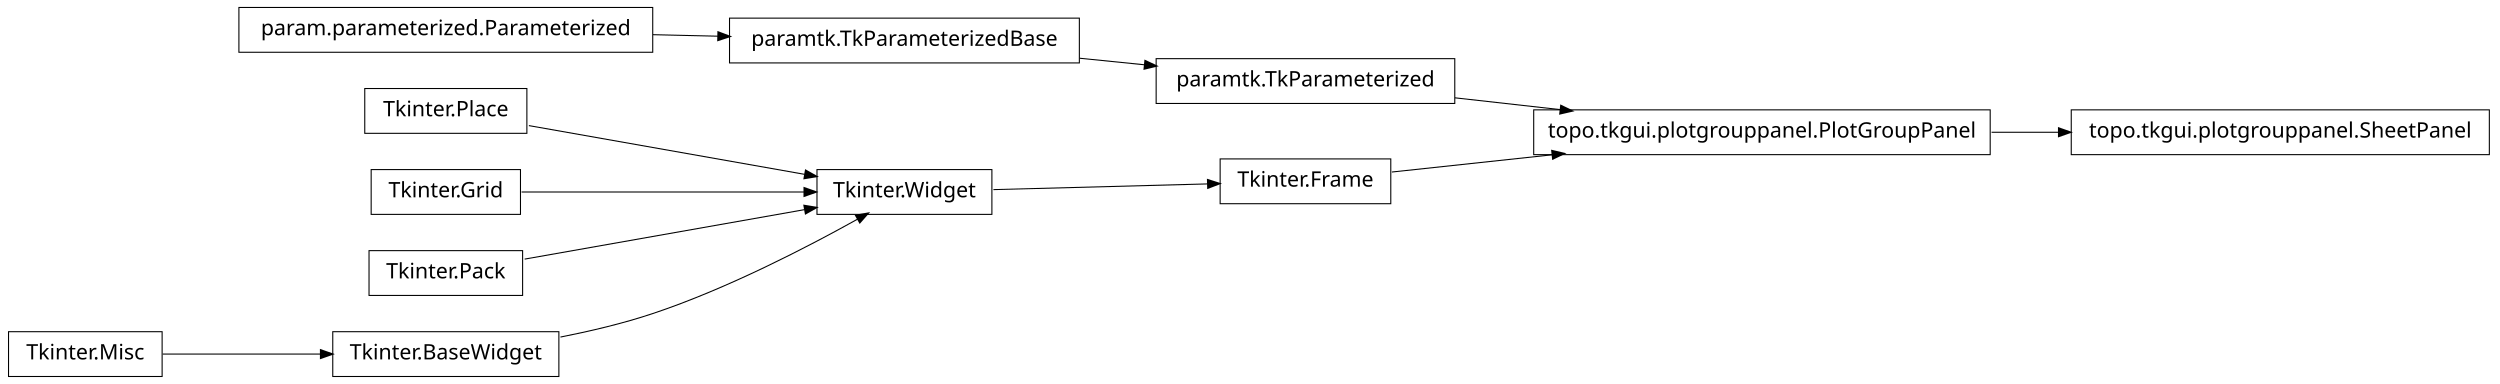
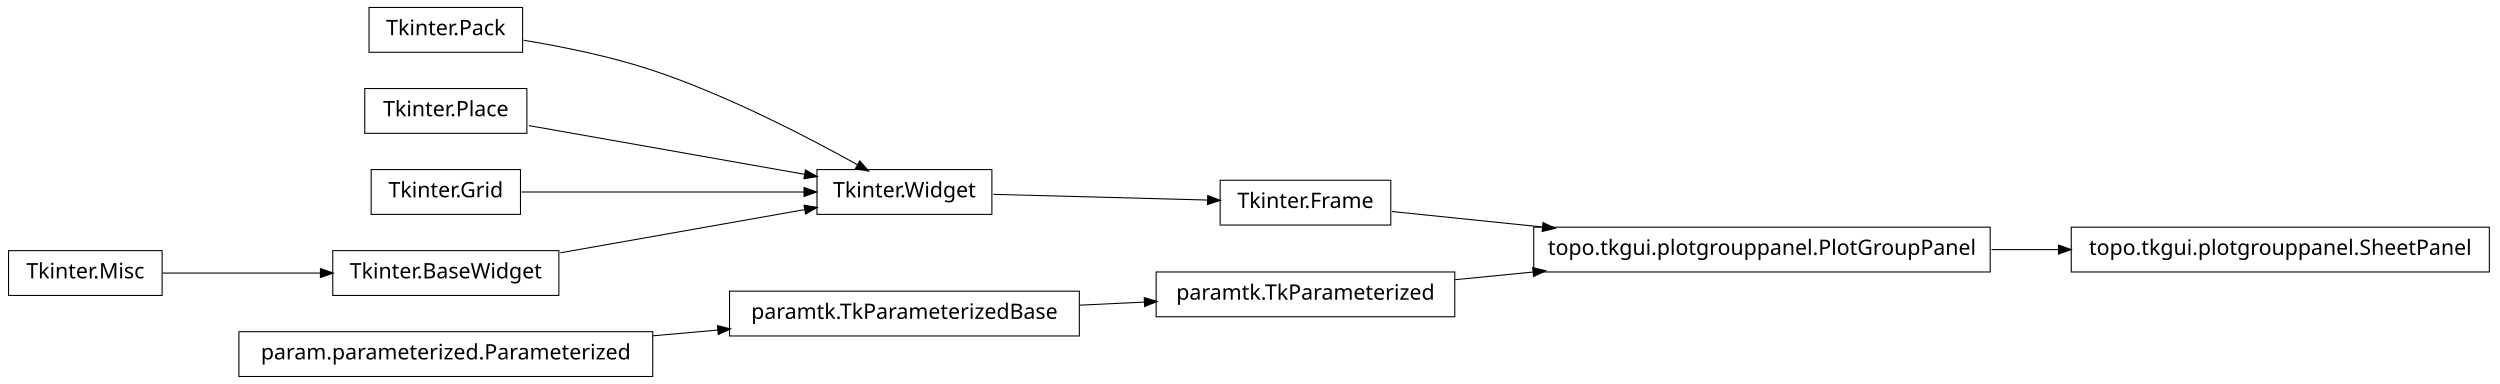
<svg xmlns="http://www.w3.org/2000/svg" width="1172pt" height="180pt" viewBox="0.00 0.00 1172.00 180.00">
  <g id="graph1" class="graph" transform="scale(1 1) rotate(0) translate(4 176)">
    <polygon fill="white" stroke="white" points="-4,5 -4,-176 1169,-176 1169,5 -4,5" />
    <g id="node1" class="node">
-       <polygon fill="none" stroke="black" stroke-width="0.5" points="929,-124.5 715,-124.5 715,-103.5 929,-103.5 929,-124.5" />
-       <text text-anchor="middle" x="822" y="-111.5" font-family="Vera" font-size="10.00">topo.tkgui.plotgrouppanel.PlotGroupPanel</text>
-     </g>
-     <g id="node16" class="node">
-       <polygon fill="none" stroke="black" stroke-width="0.5" points="1163,-124.5 967,-124.5 967,-103.5 1163,-103.5 1163,-124.5" />
-       <text text-anchor="middle" x="1065" y="-111.5" font-family="Vera" font-size="10.00">topo.tkgui.plotgrouppanel.SheetPanel</text>
-     </g>
-     <g id="edge12" class="edge">
-       <path fill="none" stroke="black" stroke-width="0.5" d="M929.645,-114C940.118,-114 950.73,-114 961.165,-114" />
-       <polygon fill="black" stroke="black" points="961.272,-115.75 966.272,-114 961.272,-112.25 961.272,-115.75" />
+       <polygon fill="none" stroke="black" stroke-width="0.5" points="1163,-69.5 967,-69.5 967,-48.5 1163,-48.5 1163,-69.5" />
+       <text text-anchor="middle" x="1065" y="-56.5" font-family="Vera" font-size="10.00">topo.tkgui.plotgrouppanel.SheetPanel</text>
    </g>
    <g id="node2" class="node">
-       <polygon fill="none" stroke="black" stroke-width="0.5" points="678,-148.5 538,-148.5 538,-127.5 678,-127.5 678,-148.5" />
-       <text text-anchor="middle" x="608" y="-135.5" font-family="Vera" font-size="10.00">paramtk.TkParameterized</text>
+       <polygon fill="none" stroke="black" stroke-width="0.5" points="929,-69.5 715,-69.5 715,-48.5 929,-48.5 929,-69.5" />
+       <text text-anchor="middle" x="822" y="-56.5" font-family="Vera" font-size="10.00">topo.tkgui.plotgrouppanel.PlotGroupPanel</text>
    </g>
    <g id="edge2" class="edge">
-       <path fill="none" stroke="black" stroke-width="0.5" d="M678.072,-130.142C693.869,-128.37 710.89,-126.461 727.503,-124.598" />
-       <polygon fill="black" stroke="black" points="727.871,-126.318 732.644,-124.021 727.48,-122.839 727.871,-126.318" />
+       <path fill="none" stroke="black" stroke-width="0.5" d="M929.645,-59C940.118,-59 950.73,-59 961.165,-59" />
+       <polygon fill="black" stroke="black" points="961.272,-60.75 966.272,-59 961.272,-57.25 961.272,-60.75" />
    </g>
    <g id="node4" class="node">
-       <polygon fill="none" stroke="black" stroke-width="0.5" points="648,-101.5 568,-101.5 568,-80.5 648,-80.5 648,-101.5" />
-       <text text-anchor="middle" x="608" y="-88.5" font-family="Vera" font-size="10.00">Tkinter.Frame</text>
-     </g>
-     <g id="edge4" class="edge">
-       <path fill="none" stroke="black" stroke-width="0.5" d="M648.503,-95.353C669.86,-97.648 697.073,-100.573 723.579,-103.422" />
-       <polygon fill="black" stroke="black" points="723.71,-105.196 728.868,-103.991 724.084,-101.716 723.71,-105.196" />
+       <polygon fill="none" stroke="black" stroke-width="0.5" points="241,-172.5 169,-172.5 169,-151.5 241,-151.5 241,-172.5" />
+       <text text-anchor="middle" x="205" y="-159.5" font-family="Vera" font-size="10.00">Tkinter.Pack</text>
    </g>
    <g id="node6" class="node">
      <polygon fill="none" stroke="black" stroke-width="0.5" points="461,-96.5 379,-96.5 379,-75.5 461,-75.5 461,-96.5" />
      <text text-anchor="middle" x="420" y="-83.5" font-family="Vera" font-size="10.00">Tkinter.Widget</text>
    </g>
-     <g id="edge6" class="edge">
-       <path fill="none" stroke="black" stroke-width="0.5" d="M461.723,-87.11C491.481,-87.901 531.488,-88.965 562.14,-89.78" />
-       <polygon fill="black" stroke="black" points="562.318,-91.536 567.362,-89.919 562.411,-88.037 562.318,-91.536" />
+     <g id="edge18" class="edge">
+       <path fill="none" stroke="black" stroke-width="0.5" d="M241.5,-157.123C259.93,-154.093 282.464,-149.511 302,-143 337.006,-131.333 375.019,-111.57 398.178,-98.653" />
+       <polygon fill="black" stroke="black" points="399.105,-100.14 402.607,-96.165 397.39,-97.088 399.105,-100.14" />
+     </g>
+     <g id="node5" class="node">
+       <polygon fill="none" stroke="black" stroke-width="0.5" points="648,-91.5 568,-91.5 568,-70.5 648,-70.5 648,-91.5" />
+       <text text-anchor="middle" x="608" y="-78.5" font-family="Vera" font-size="10.00">Tkinter.Frame</text>
+     </g>
+     <g id="edge12" class="edge">
+       <path fill="none" stroke="black" stroke-width="0.5" d="M648.503,-76.836C668.724,-74.757 694.194,-72.139 719.344,-69.553" />
+       <polygon fill="black" stroke="black" points="719.573,-71.289 724.368,-69.037 719.215,-67.808 719.573,-71.289" />
+     </g>
+     <g id="edge4" class="edge">
+       <path fill="none" stroke="black" stroke-width="0.5" d="M461.723,-84.89C491.481,-84.099 531.488,-83.035 562.14,-82.22" />
+       <polygon fill="black" stroke="black" points="562.411,-83.963 567.362,-82.081 562.318,-80.464 562.411,-83.963" />
    </g>
    <g id="node8" class="node">
-       <polygon fill="none" stroke="black" stroke-width="0.5" points="502,-167.5 338,-167.5 338,-146.5 502,-146.5 502,-167.5" />
-       <text text-anchor="middle" x="420" y="-154.5" font-family="Vera" font-size="10.00">paramtk.TkParameterizedBase</text>
+       <polygon fill="none" stroke="black" stroke-width="0.5" points="678,-48.5 538,-48.5 538,-27.5 678,-27.5 678,-48.5" />
+       <text text-anchor="middle" x="608" y="-35.5" font-family="Vera" font-size="10.00">paramtk.TkParameterized</text>
    </g>
-     <g id="edge8" class="edge">
-       <path fill="none" stroke="black" stroke-width="0.5" d="M502.186,-148.694C512.283,-147.674 522.564,-146.634 532.554,-145.625" />
-       <polygon fill="black" stroke="black" points="532.951,-147.344 537.749,-145.1 532.599,-143.862 532.951,-147.344" />
+     <g id="edge10" class="edge">
+       <path fill="none" stroke="black" stroke-width="0.5" d="M678.072,-44.876C689.909,-46.038 702.434,-47.267 714.959,-48.496" />
+       <polygon fill="black" stroke="black" points="714.798,-50.239 719.945,-48.985 715.14,-46.755 714.798,-50.239" />
    </g>
-     <g id="node10" class="node">
+     <g id="node9" class="node">
+       <polygon fill="none" stroke="black" stroke-width="0.5" points="502,-39.5 338,-39.5 338,-18.5 502,-18.5 502,-39.5" />
+       <text text-anchor="middle" x="420" y="-26.5" font-family="Vera" font-size="10.00">paramtk.TkParameterizedBase</text>
+     </g>
+     <g id="edge6" class="edge">
+       <path fill="none" stroke="black" stroke-width="0.5" d="M502.186,-32.934C512.283,-33.418 522.564,-33.91 532.554,-34.388" />
+       <polygon fill="black" stroke="black" points="532.671,-36.146 537.749,-34.637 532.839,-32.65 532.671,-36.146" />
+     </g>
+     <g id="node11" class="node">
      <polygon fill="none" stroke="black" stroke-width="0.5" points="243,-134.5 167,-134.5 167,-113.5 243,-113.5 243,-134.5" />
      <text text-anchor="middle" x="205" y="-121.5" font-family="Vera" font-size="10.00">Tkinter.Place</text>
    </g>
    <g id="edge20" class="edge">
      <path fill="none" stroke="black" stroke-width="0.5" d="M243.935,-117.118C280.299,-110.691 334.629,-101.089 373.308,-94.252" />
      <polygon fill="black" stroke="black" points="373.801,-95.943 378.42,-93.349 373.192,-92.496 373.801,-95.943" />
    </g>
-     <g id="node11" class="node">
-       <polygon fill="none" stroke="black" stroke-width="0.5" points="72,-20.5 2.84217e-14,-20.5 0,0.5 72,0.5 72,-20.5" />
-       <text text-anchor="middle" x="36" y="-7.5" font-family="Vera" font-size="10.00">Tkinter.Misc</text>
+     <g id="node12" class="node">
+       <polygon fill="none" stroke="black" stroke-width="0.5" points="302,-20.5 108,-20.5 108,0.5 302,0.5 302,-20.5" />
+       <text text-anchor="middle" x="205" y="-7.5" font-family="Vera" font-size="10.00">param.parameterized.Parameterized</text>
    </g>
-     <g id="node18" class="node">
-       <polygon fill="none" stroke="black" stroke-width="0.5" points="258,-20.5 152,-20.5 152,0.5 258,0.5 258,-20.5" />
-       <text text-anchor="middle" x="205" y="-7.5" font-family="Vera" font-size="10.00">Tkinter.BaseWidget</text>
-     </g>
-     <g id="edge14" class="edge">
-       <path fill="none" stroke="black" stroke-width="0.5" d="M72.255,-10C93.805,-10 121.651,-10 146.27,-10" />
-       <polygon fill="black" stroke="black" points="146.471,-11.75 151.471,-10 146.471,-8.25 146.471,-11.75" />
-     </g>
-     <g id="node12" class="node">
-       <polygon fill="none" stroke="black" stroke-width="0.5" points="302,-172.5 108,-172.5 108,-151.5 302,-151.5 302,-172.5" />
-       <text text-anchor="middle" x="205" y="-159.5" font-family="Vera" font-size="10.00">param.parameterized.Parameterized</text>
-     </g>
-     <g id="edge10" class="edge">
-       <path fill="none" stroke="black" stroke-width="0.5" d="M302.121,-159.741C312.261,-159.506 322.525,-159.267 332.548,-159.034" />
-       <polygon fill="black" stroke="black" points="332.808,-160.778 337.766,-158.912 332.726,-157.279 332.808,-160.778" />
+     <g id="edge8" class="edge">
+       <path fill="none" stroke="black" stroke-width="0.5" d="M302.121,-18.583C312.261,-19.479 322.525,-20.386 332.548,-21.272" />
+       <polygon fill="black" stroke="black" points="332.631,-23.036 337.766,-21.733 332.939,-19.549 332.631,-23.036" />
    </g>
    <g id="node14" class="node">
      <polygon fill="none" stroke="black" stroke-width="0.5" points="240,-96.5 170,-96.5 170,-75.5 240,-75.5 240,-96.5" />
      <text text-anchor="middle" x="205" y="-83.5" font-family="Vera" font-size="10.00">Tkinter.Grid</text>
    </g>
    <g id="edge22" class="edge">
      <path fill="none" stroke="black" stroke-width="0.5" d="M240.503,-86C276.687,-86 333.012,-86 372.905,-86" />
      <polygon fill="black" stroke="black" points="373.175,-87.75 378.175,-86 373.175,-84.25 373.175,-87.75" />
    </g>
-     <g id="node15" class="node">
-       <polygon fill="none" stroke="black" stroke-width="0.5" points="241,-58.5 169,-58.5 169,-37.5 241,-37.5 241,-58.5" />
-       <text text-anchor="middle" x="205" y="-45.5" font-family="Vera" font-size="10.00">Tkinter.Pack</text>
-     </g>
-     <g id="edge18" class="edge">
-       <path fill="none" stroke="black" stroke-width="0.5" d="M241.96,-54.532C278.269,-60.95 333.801,-70.765 373.179,-77.725" />
-       <polygon fill="black" stroke="black" points="373.154,-79.497 378.383,-78.644 373.764,-76.051 373.154,-79.497" />
+     <g id="node17" class="node">
+       <polygon fill="none" stroke="black" stroke-width="0.5" points="258,-58.5 152,-58.5 152,-37.5 258,-37.5 258,-58.5" />
+       <text text-anchor="middle" x="205" y="-45.5" font-family="Vera" font-size="10.00">Tkinter.BaseWidget</text>
    </g>
    <g id="edge16" class="edge">
-       <path fill="none" stroke="black" stroke-width="0.5" d="M258.75,-17.983C273,-20.787 288.243,-24.415 302,-29 337.006,-40.667 375.019,-60.43 398.178,-73.347" />
-       <polygon fill="black" stroke="black" points="397.39,-74.912 402.607,-75.835 399.105,-71.86 397.39,-74.912" />
+       <path fill="none" stroke="black" stroke-width="0.5" d="M258.699,-57.491C293.881,-63.709 339.423,-71.758 373.138,-77.717" />
+       <polygon fill="black" stroke="black" points="373.216,-79.508 378.444,-78.655 373.825,-76.062 373.216,-79.508" />
+     </g>
+     <g id="node18" class="node">
+       <polygon fill="none" stroke="black" stroke-width="0.5" points="72,-58.5 2.84217e-14,-58.5 0,-37.5 72,-37.5 72,-58.5" />
+       <text text-anchor="middle" x="36" y="-45.5" font-family="Vera" font-size="10.00">Tkinter.Misc</text>
+     </g>
+     <g id="edge14" class="edge">
+       <path fill="none" stroke="black" stroke-width="0.5" d="M72.255,-48C93.805,-48 121.651,-48 146.27,-48" />
+       <polygon fill="black" stroke="black" points="146.471,-49.75 151.471,-48 146.471,-46.25 146.471,-49.75" />
    </g>
  </g>
</svg>
